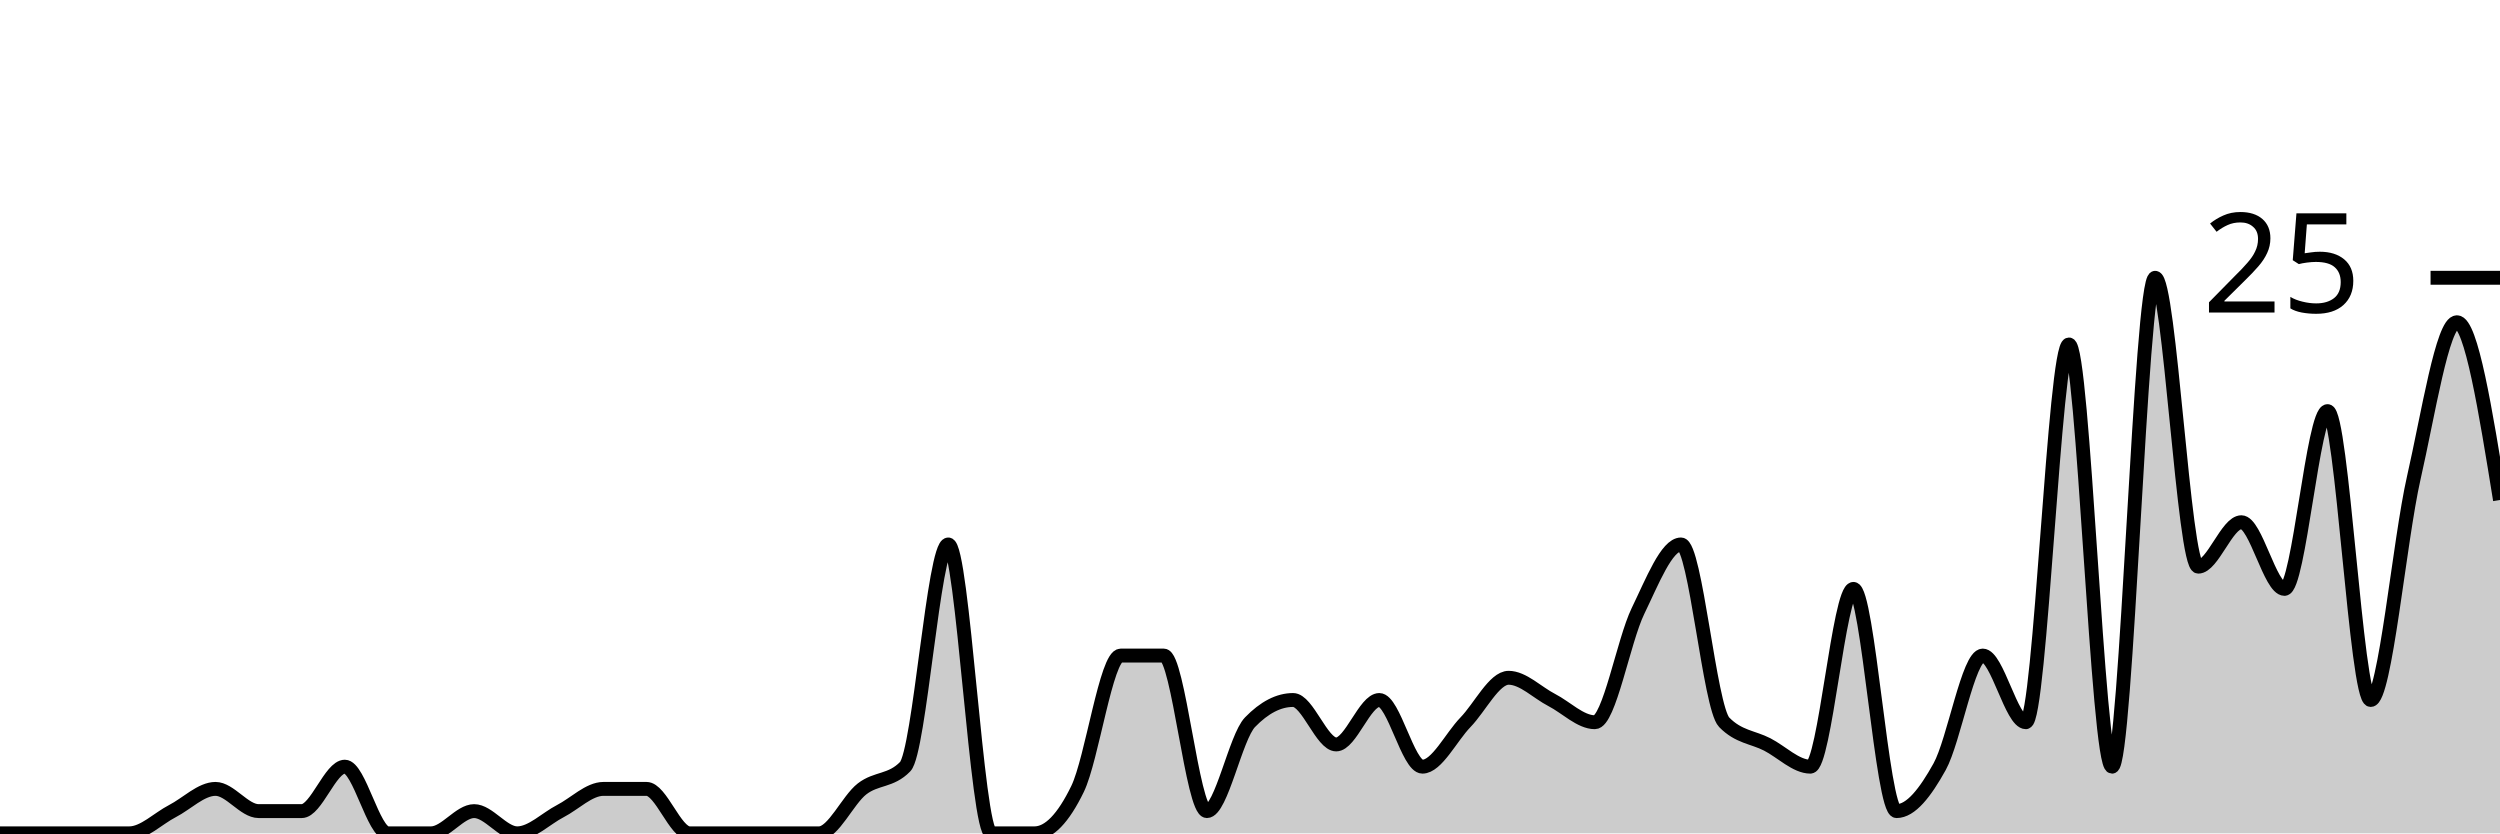
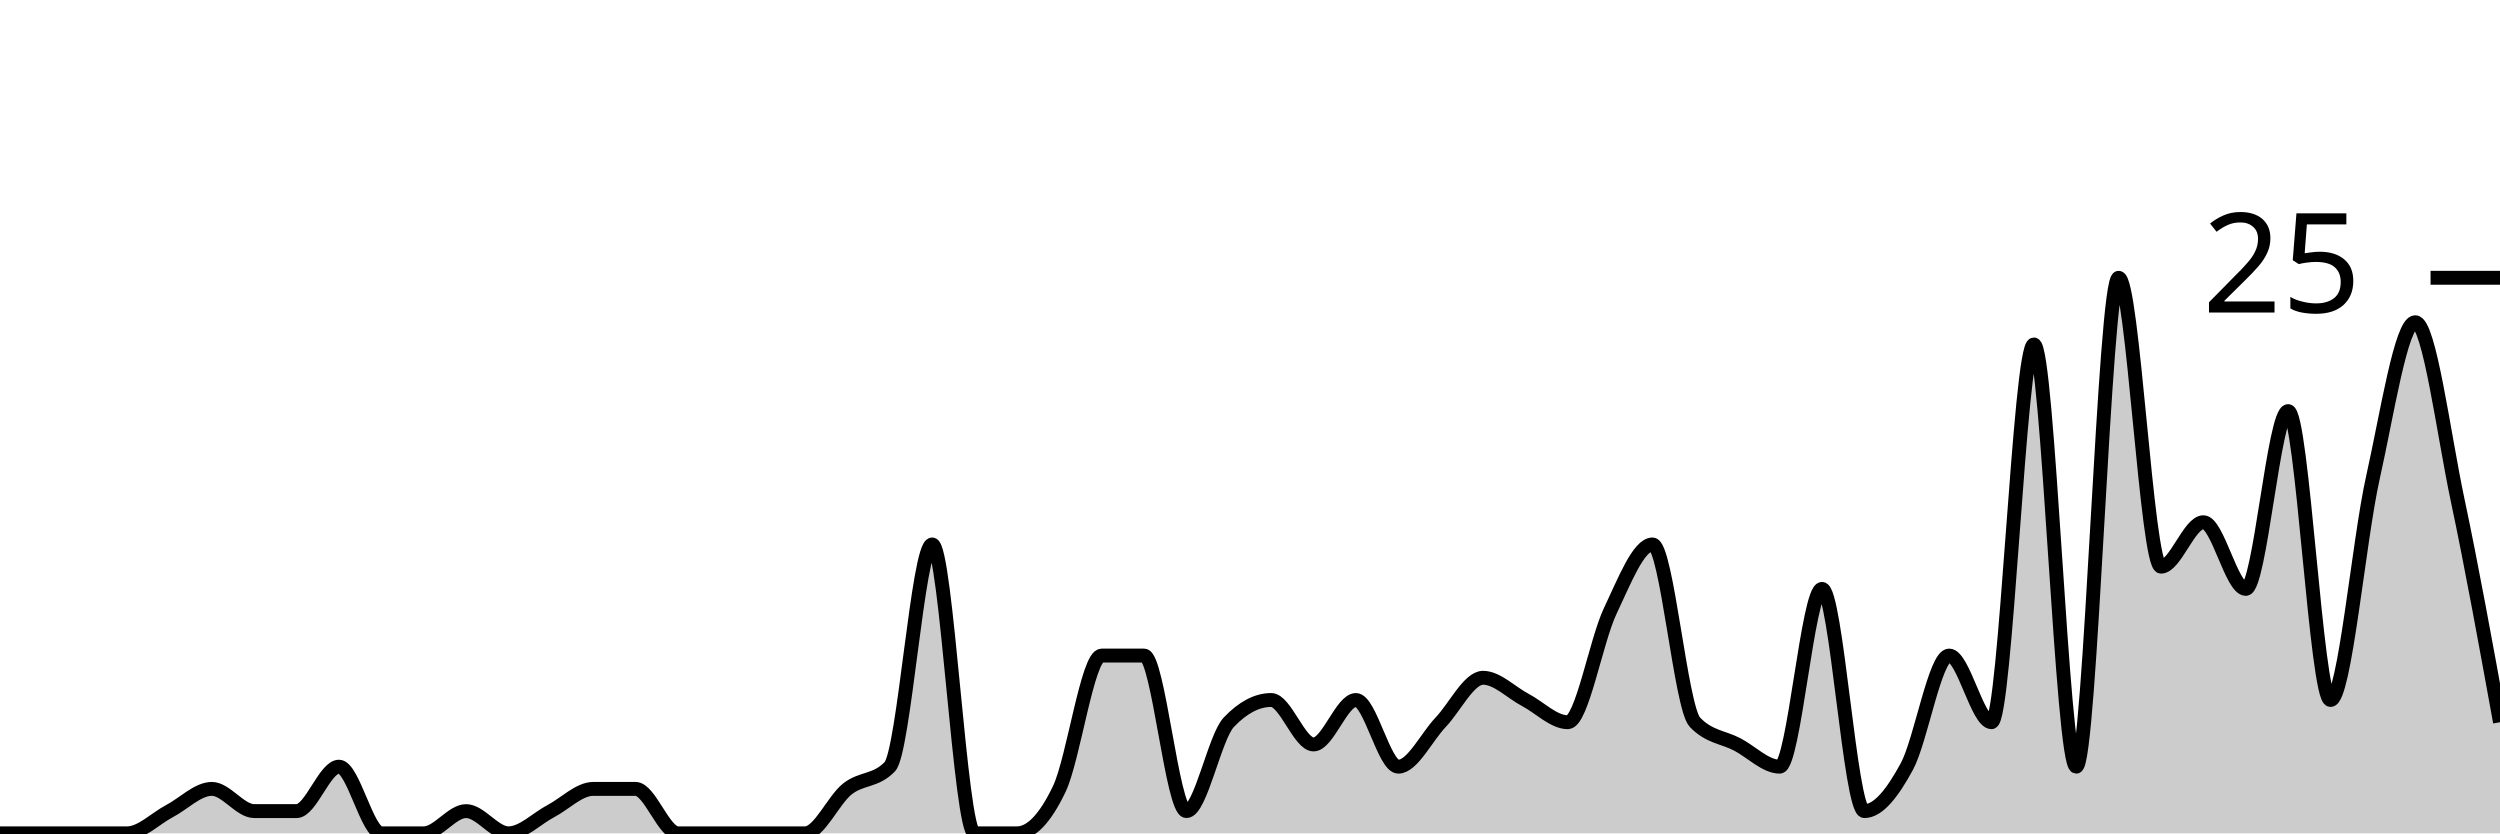
<svg xmlns="http://www.w3.org/2000/svg" viewBox="0 0 180 60">
  <g transform="translate(0,20)">
-     <path class="area" fill="rgba(0, 0, 0, 0.2)" d="M0,40C1.034,40,2.069,40,3.103,40C4.138,40,5.172,40,6.207,40C7.241,40,8.276,40,9.31,40C10.345,40,11.379,38.933,12.414,38.4C13.448,37.867,14.483,36.8,15.517,36.8C16.552,36.8,17.586,38.4,18.621,38.4C19.655,38.4,20.69,38.4,21.724,38.4C22.759,38.4,23.793,35.2,24.828,35.2C25.862,35.2,26.897,40,27.931,40C28.966,40,30,40,31.034,40C32.069,40,33.103,38.4,34.138,38.4C35.172,38.4,36.207,40,37.241,40C38.276,40,39.31,38.933,40.345,38.4C41.379,37.867,42.414,36.8,43.448,36.8C44.483,36.8,45.517,36.8,46.552,36.8C47.586,36.8,48.621,40,49.655,40C50.69,40,51.724,40,52.759,40C53.793,40,54.828,40,55.862,40C56.897,40,57.931,40,58.966,40C60,40,61.034,37.6,62.069,36.8C63.103,36,64.138,36.267,65.172,35.2C66.207,34.133,67.241,19.2,68.276,19.2C69.31,19.2,70.345,40,71.379,40C72.414,40,73.448,40,74.483,40C75.517,40,76.552,38.933,77.586,36.8C78.621,34.667,79.655,27.2,80.69,27.2C81.724,27.2,82.759,27.2,83.793,27.2C84.828,27.2,85.862,38.4,86.897,38.4C87.931,38.4,88.966,33.067,90,32C91.034,30.933,92.069,30.4,93.103,30.4C94.138,30.4,95.172,33.6,96.207,33.6C97.241,33.6,98.276,30.4,99.31,30.4C100.345,30.4,101.379,35.2,102.414,35.2C103.448,35.2,104.483,33.067,105.517,32C106.552,30.933,107.586,28.8,108.621,28.8C109.655,28.8,110.69,29.867,111.724,30.4C112.759,30.933,113.793,32,114.828,32C115.862,32,116.897,26.133,117.931,24C118.966,21.867,120,19.2,121.034,19.2C122.069,19.2,123.103,30.933,124.138,32C125.172,33.067,126.207,33.067,127.241,33.6C128.276,34.133,129.31,35.2,130.345,35.2C131.379,35.2,132.414,22.4,133.448,22.4C134.483,22.4,135.517,38.4,136.552,38.4C137.586,38.4,138.621,37.067,139.655,35.2C140.69,33.333,141.724,27.2,142.759,27.2C143.793,27.2,144.828,32,145.862,32C146.897,32,147.931,4.8,148.966,4.8C150,4.8,151.034,35.2,152.069,35.2C153.103,35.2,154.138,0,155.172,0C156.207,0,157.241,20.8,158.276,20.8C159.31,20.8,160.345,17.6,161.379,17.6C162.414,17.6,163.448,22.4,164.483,22.4C165.517,22.4,166.552,9.6,167.586,9.6C168.621,9.6,169.655,30.4,170.69,30.4C171.724,30.4,172.759,18.933,173.793,14.4C174.828,9.867,175.862,3.2,176.897,3.2C177.931,3.2,178.966,9.6,180,16L180,40C178.966,40,177.931,40,176.897,40C175.862,40,174.828,40,173.793,40C172.759,40,171.724,40,170.69,40C169.655,40,168.621,40,167.586,40C166.552,40,165.517,40,164.483,40C163.448,40,162.414,40,161.379,40C160.345,40,159.31,40,158.276,40C157.241,40,156.207,40,155.172,40C154.138,40,153.103,40,152.069,40C151.034,40,150,40,148.966,40C147.931,40,146.897,40,145.862,40C144.828,40,143.793,40,142.759,40C141.724,40,140.69,40,139.655,40C138.621,40,137.586,40,136.552,40C135.517,40,134.483,40,133.448,40C132.414,40,131.379,40,130.345,40C129.31,40,128.276,40,127.241,40C126.207,40,125.172,40,124.138,40C123.103,40,122.069,40,121.034,40C120,40,118.966,40,117.931,40C116.897,40,115.862,40,114.828,40C113.793,40,112.759,40,111.724,40C110.69,40,109.655,40,108.621,40C107.586,40,106.552,40,105.517,40C104.483,40,103.448,40,102.414,40C101.379,40,100.345,40,99.31,40C98.276,40,97.241,40,96.207,40C95.172,40,94.138,40,93.103,40C92.069,40,91.034,40,90,40C88.966,40,87.931,40,86.897,40C85.862,40,84.828,40,83.793,40C82.759,40,81.724,40,80.69,40C79.655,40,78.621,40,77.586,40C76.552,40,75.517,40,74.483,40C73.448,40,72.414,40,71.379,40C70.345,40,69.31,40,68.276,40C67.241,40,66.207,40,65.172,40C64.138,40,63.103,40,62.069,40C61.034,40,60,40,58.966,40C57.931,40,56.897,40,55.862,40C54.828,40,53.793,40,52.759,40C51.724,40,50.69,40,49.655,40C48.621,40,47.586,40,46.552,40C45.517,40,44.483,40,43.448,40C42.414,40,41.379,40,40.345,40C39.31,40,38.276,40,37.241,40C36.207,40,35.172,40,34.138,40C33.103,40,32.069,40,31.034,40C30,40,28.966,40,27.931,40C26.897,40,25.862,40,24.828,40C23.793,40,22.759,40,21.724,40C20.69,40,19.655,40,18.621,40C17.586,40,16.552,40,15.517,40C14.483,40,13.448,40,12.414,40C11.379,40,10.345,40,9.31,40C8.276,40,7.241,40,6.207,40C5.172,40,4.138,40,3.103,40C2.069,40,1.034,40,0,40Z" />
-     <path class="line" stroke="black" fill="none" d="M0,40C1.034,40,2.069,40,3.103,40C4.138,40,5.172,40,6.207,40C7.241,40,8.276,40,9.31,40C10.345,40,11.379,38.933,12.414,38.4C13.448,37.867,14.483,36.8,15.517,36.8C16.552,36.8,17.586,38.4,18.621,38.4C19.655,38.4,20.69,38.4,21.724,38.4C22.759,38.4,23.793,35.2,24.828,35.2C25.862,35.2,26.897,40,27.931,40C28.966,40,30,40,31.034,40C32.069,40,33.103,38.4,34.138,38.4C35.172,38.4,36.207,40,37.241,40C38.276,40,39.31,38.933,40.345,38.4C41.379,37.867,42.414,36.8,43.448,36.8C44.483,36.8,45.517,36.8,46.552,36.8C47.586,36.8,48.621,40,49.655,40C50.69,40,51.724,40,52.759,40C53.793,40,54.828,40,55.862,40C56.897,40,57.931,40,58.966,40C60,40,61.034,37.6,62.069,36.8C63.103,36,64.138,36.267,65.172,35.2C66.207,34.133,67.241,19.2,68.276,19.2C69.31,19.2,70.345,40,71.379,40C72.414,40,73.448,40,74.483,40C75.517,40,76.552,38.933,77.586,36.8C78.621,34.667,79.655,27.2,80.69,27.2C81.724,27.2,82.759,27.2,83.793,27.2C84.828,27.2,85.862,38.4,86.897,38.4C87.931,38.4,88.966,33.067,90,32C91.034,30.933,92.069,30.4,93.103,30.4C94.138,30.4,95.172,33.6,96.207,33.6C97.241,33.6,98.276,30.4,99.31,30.4C100.345,30.4,101.379,35.2,102.414,35.2C103.448,35.2,104.483,33.067,105.517,32C106.552,30.933,107.586,28.8,108.621,28.8C109.655,28.8,110.69,29.867,111.724,30.4C112.759,30.933,113.793,32,114.828,32C115.862,32,116.897,26.133,117.931,24C118.966,21.867,120,19.2,121.034,19.2C122.069,19.2,123.103,30.933,124.138,32C125.172,33.067,126.207,33.067,127.241,33.6C128.276,34.133,129.31,35.2,130.345,35.2C131.379,35.2,132.414,22.4,133.448,22.4C134.483,22.4,135.517,38.4,136.552,38.4C137.586,38.4,138.621,37.067,139.655,35.2C140.69,33.333,141.724,27.2,142.759,27.2C143.793,27.2,144.828,32,145.862,32C146.897,32,147.931,4.8,148.966,4.8C150,4.8,151.034,35.2,152.069,35.2C153.103,35.2,154.138,0,155.172,0C156.207,0,157.241,20.8,158.276,20.8C159.31,20.8,160.345,17.6,161.379,17.6C162.414,17.6,163.448,22.4,164.483,22.4C165.517,22.4,166.552,9.6,167.586,9.6C168.621,9.6,169.655,30.4,170.69,30.4C171.724,30.4,172.759,18.933,173.793,14.4C174.828,9.867,175.862,3.2,176.897,3.2C177.931,3.2,178.966,9.6,180,16" />
+     <path class="area" fill="rgba(0, 0, 0, 0.2)" d="M0,40C1.017,40,2.034,40,3.051,40C4.068,40,5.085,40,6.102,40C7.119,40,8.136,40,9.153,40C10.169,40,11.186,38.933,12.203,38.4C13.22,37.867,14.237,36.8,15.254,36.8C16.271,36.8,17.288,38.4,18.305,38.4C19.322,38.4,20.339,38.4,21.356,38.4C22.373,38.4,23.39,35.2,24.407,35.2C25.424,35.2,26.441,40,27.458,40C28.475,40,29.492,40,30.508,40C31.525,40,32.542,38.4,33.559,38.4C34.576,38.4,35.593,40,36.61,40C37.627,40,38.644,38.933,39.661,38.4C40.678,37.867,41.695,36.8,42.712,36.8C43.729,36.8,44.746,36.8,45.763,36.8C46.78,36.8,47.797,40,48.814,40C49.831,40,50.847,40,51.864,40C52.881,40,53.898,40,54.915,40C55.932,40,56.949,40,57.966,40C58.983,40,60,37.6,61.017,36.8C62.034,36,63.051,36.267,64.068,35.2C65.085,34.133,66.102,19.2,67.119,19.2C68.136,19.2,69.153,40,70.169,40C71.186,40,72.203,40,73.22,40C74.237,40,75.254,38.933,76.271,36.8C77.288,34.667,78.305,27.2,79.322,27.2C80.339,27.2,81.356,27.2,82.373,27.2C83.39,27.2,84.407,38.4,85.424,38.4C86.441,38.4,87.458,33.067,88.475,32C89.492,30.933,90.508,30.4,91.525,30.4C92.542,30.4,93.559,33.6,94.576,33.6C95.593,33.6,96.61,30.4,97.627,30.4C98.644,30.4,99.661,35.2,100.678,35.2C101.695,35.2,102.712,33.067,103.729,32C104.746,30.933,105.763,28.8,106.78,28.8C107.797,28.8,108.814,29.867,109.831,30.4C110.847,30.933,111.864,32,112.881,32C113.898,32,114.915,26.133,115.932,24C116.949,21.867,117.966,19.2,118.983,19.2C120,19.2,121.017,30.933,122.034,32C123.051,33.067,124.068,33.067,125.085,33.6C126.102,34.133,127.119,35.2,128.136,35.2C129.153,35.2,130.169,22.4,131.186,22.4C132.203,22.4,133.22,38.4,134.237,38.4C135.254,38.4,136.271,37.067,137.288,35.2C138.305,33.333,139.322,27.2,140.339,27.2C141.356,27.2,142.373,32,143.39,32C144.407,32,145.424,4.8,146.441,4.8C147.458,4.8,148.475,35.2,149.492,35.2C150.508,35.2,151.525,0,152.542,0C153.559,0,154.576,20.8,155.593,20.8C156.61,20.8,157.627,17.6,158.644,17.6C159.661,17.6,160.678,22.4,161.695,22.4C162.712,22.4,163.729,9.6,164.746,9.6C165.763,9.6,166.78,30.4,167.797,30.4C168.814,30.4,169.831,18.933,170.847,14.4C171.864,9.867,172.881,3.2,173.898,3.2C174.915,3.2,175.932,11.2,176.949,16C177.966,20.8,178.983,26.4,180,32L180,40C178.983,40,177.966,40,176.949,40C175.932,40,174.915,40,173.898,40C172.881,40,171.864,40,170.847,40C169.831,40,168.814,40,167.797,40C166.78,40,165.763,40,164.746,40C163.729,40,162.712,40,161.695,40C160.678,40,159.661,40,158.644,40C157.627,40,156.61,40,155.593,40C154.576,40,153.559,40,152.542,40C151.525,40,150.508,40,149.492,40C148.475,40,147.458,40,146.441,40C145.424,40,144.407,40,143.39,40C142.373,40,141.356,40,140.339,40C139.322,40,138.305,40,137.288,40C136.271,40,135.254,40,134.237,40C133.22,40,132.203,40,131.186,40C130.169,40,129.153,40,128.136,40C127.119,40,126.102,40,125.085,40C124.068,40,123.051,40,122.034,40C121.017,40,120,40,118.983,40C117.966,40,116.949,40,115.932,40C114.915,40,113.898,40,112.881,40C111.864,40,110.847,40,109.831,40C108.814,40,107.797,40,106.78,40C105.763,40,104.746,40,103.729,40C102.712,40,101.695,40,100.678,40C99.661,40,98.644,40,97.627,40C96.61,40,95.593,40,94.576,40C93.559,40,92.542,40,91.525,40C90.508,40,89.492,40,88.475,40C87.458,40,86.441,40,85.424,40C84.407,40,83.39,40,82.373,40C81.356,40,80.339,40,79.322,40C78.305,40,77.288,40,76.271,40C75.254,40,74.237,40,73.22,40C72.203,40,71.186,40,70.169,40C69.153,40,68.136,40,67.119,40C66.102,40,65.085,40,64.068,40C63.051,40,62.034,40,61.017,40C60,40,58.983,40,57.966,40C56.949,40,55.932,40,54.915,40C53.898,40,52.881,40,51.864,40C50.847,40,49.831,40,48.814,40C47.797,40,46.78,40,45.763,40C44.746,40,43.729,40,42.712,40C41.695,40,40.678,40,39.661,40C38.644,40,37.627,40,36.61,40C35.593,40,34.576,40,33.559,40C32.542,40,31.525,40,30.508,40C29.492,40,28.475,40,27.458,40C26.441,40,25.424,40,24.407,40C23.39,40,22.373,40,21.356,40C20.339,40,19.322,40,18.305,40C17.288,40,16.271,40,15.254,40C14.237,40,13.22,40,12.203,40C11.186,40,10.169,40,9.153,40C8.136,40,7.119,40,6.102,40C5.085,40,4.068,40,3.051,40C2.034,40,1.017,40,0,40Z" />
+     <path class="line" stroke="black" fill="none" d="M0,40C1.017,40,2.034,40,3.051,40C4.068,40,5.085,40,6.102,40C7.119,40,8.136,40,9.153,40C10.169,40,11.186,38.933,12.203,38.4C13.22,37.867,14.237,36.8,15.254,36.8C16.271,36.8,17.288,38.4,18.305,38.4C19.322,38.4,20.339,38.4,21.356,38.4C22.373,38.4,23.39,35.2,24.407,35.2C25.424,35.2,26.441,40,27.458,40C28.475,40,29.492,40,30.508,40C31.525,40,32.542,38.4,33.559,38.4C34.576,38.4,35.593,40,36.61,40C37.627,40,38.644,38.933,39.661,38.4C40.678,37.867,41.695,36.8,42.712,36.8C43.729,36.8,44.746,36.8,45.763,36.8C46.78,36.8,47.797,40,48.814,40C49.831,40,50.847,40,51.864,40C52.881,40,53.898,40,54.915,40C55.932,40,56.949,40,57.966,40C58.983,40,60,37.6,61.017,36.8C62.034,36,63.051,36.267,64.068,35.2C65.085,34.133,66.102,19.2,67.119,19.2C68.136,19.2,69.153,40,70.169,40C71.186,40,72.203,40,73.22,40C74.237,40,75.254,38.933,76.271,36.8C77.288,34.667,78.305,27.2,79.322,27.2C80.339,27.2,81.356,27.2,82.373,27.2C83.39,27.2,84.407,38.4,85.424,38.4C86.441,38.4,87.458,33.067,88.475,32C89.492,30.933,90.508,30.4,91.525,30.4C92.542,30.4,93.559,33.6,94.576,33.6C95.593,33.6,96.61,30.4,97.627,30.4C98.644,30.4,99.661,35.2,100.678,35.2C101.695,35.2,102.712,33.067,103.729,32C104.746,30.933,105.763,28.8,106.78,28.8C107.797,28.8,108.814,29.867,109.831,30.4C110.847,30.933,111.864,32,112.881,32C113.898,32,114.915,26.133,115.932,24C116.949,21.867,117.966,19.2,118.983,19.2C120,19.2,121.017,30.933,122.034,32C123.051,33.067,124.068,33.067,125.085,33.6C126.102,34.133,127.119,35.2,128.136,35.2C129.153,35.2,130.169,22.4,131.186,22.4C132.203,22.4,133.22,38.4,134.237,38.4C135.254,38.4,136.271,37.067,137.288,35.2C138.305,33.333,139.322,27.2,140.339,27.2C141.356,27.2,142.373,32,143.39,32C144.407,32,145.424,4.8,146.441,4.8C147.458,4.8,148.475,35.2,149.492,35.2C150.508,35.2,151.525,0,152.542,0C153.559,0,154.576,20.8,155.593,20.8C156.61,20.8,157.627,17.6,158.644,17.6C159.661,17.6,160.678,22.4,161.695,22.4C162.712,22.4,163.729,9.6,164.746,9.6C165.763,9.6,166.78,30.4,167.797,30.4C168.814,30.4,169.831,18.933,170.847,14.4C171.864,9.867,172.881,3.2,173.898,3.2C174.915,3.2,175.932,11.2,176.949,16C177.966,20.8,178.983,26.4,180,32" />
    <path class="axis-ceiling" stroke-width="1" stroke="black" fill="none" d="M175,0L180,0" />
    <text class="axis-ceiling-label" font-family="sans-serif" text-anchor="end" font-size="10px" x="170" y="2.5">25</text>
  </g>
</svg>
